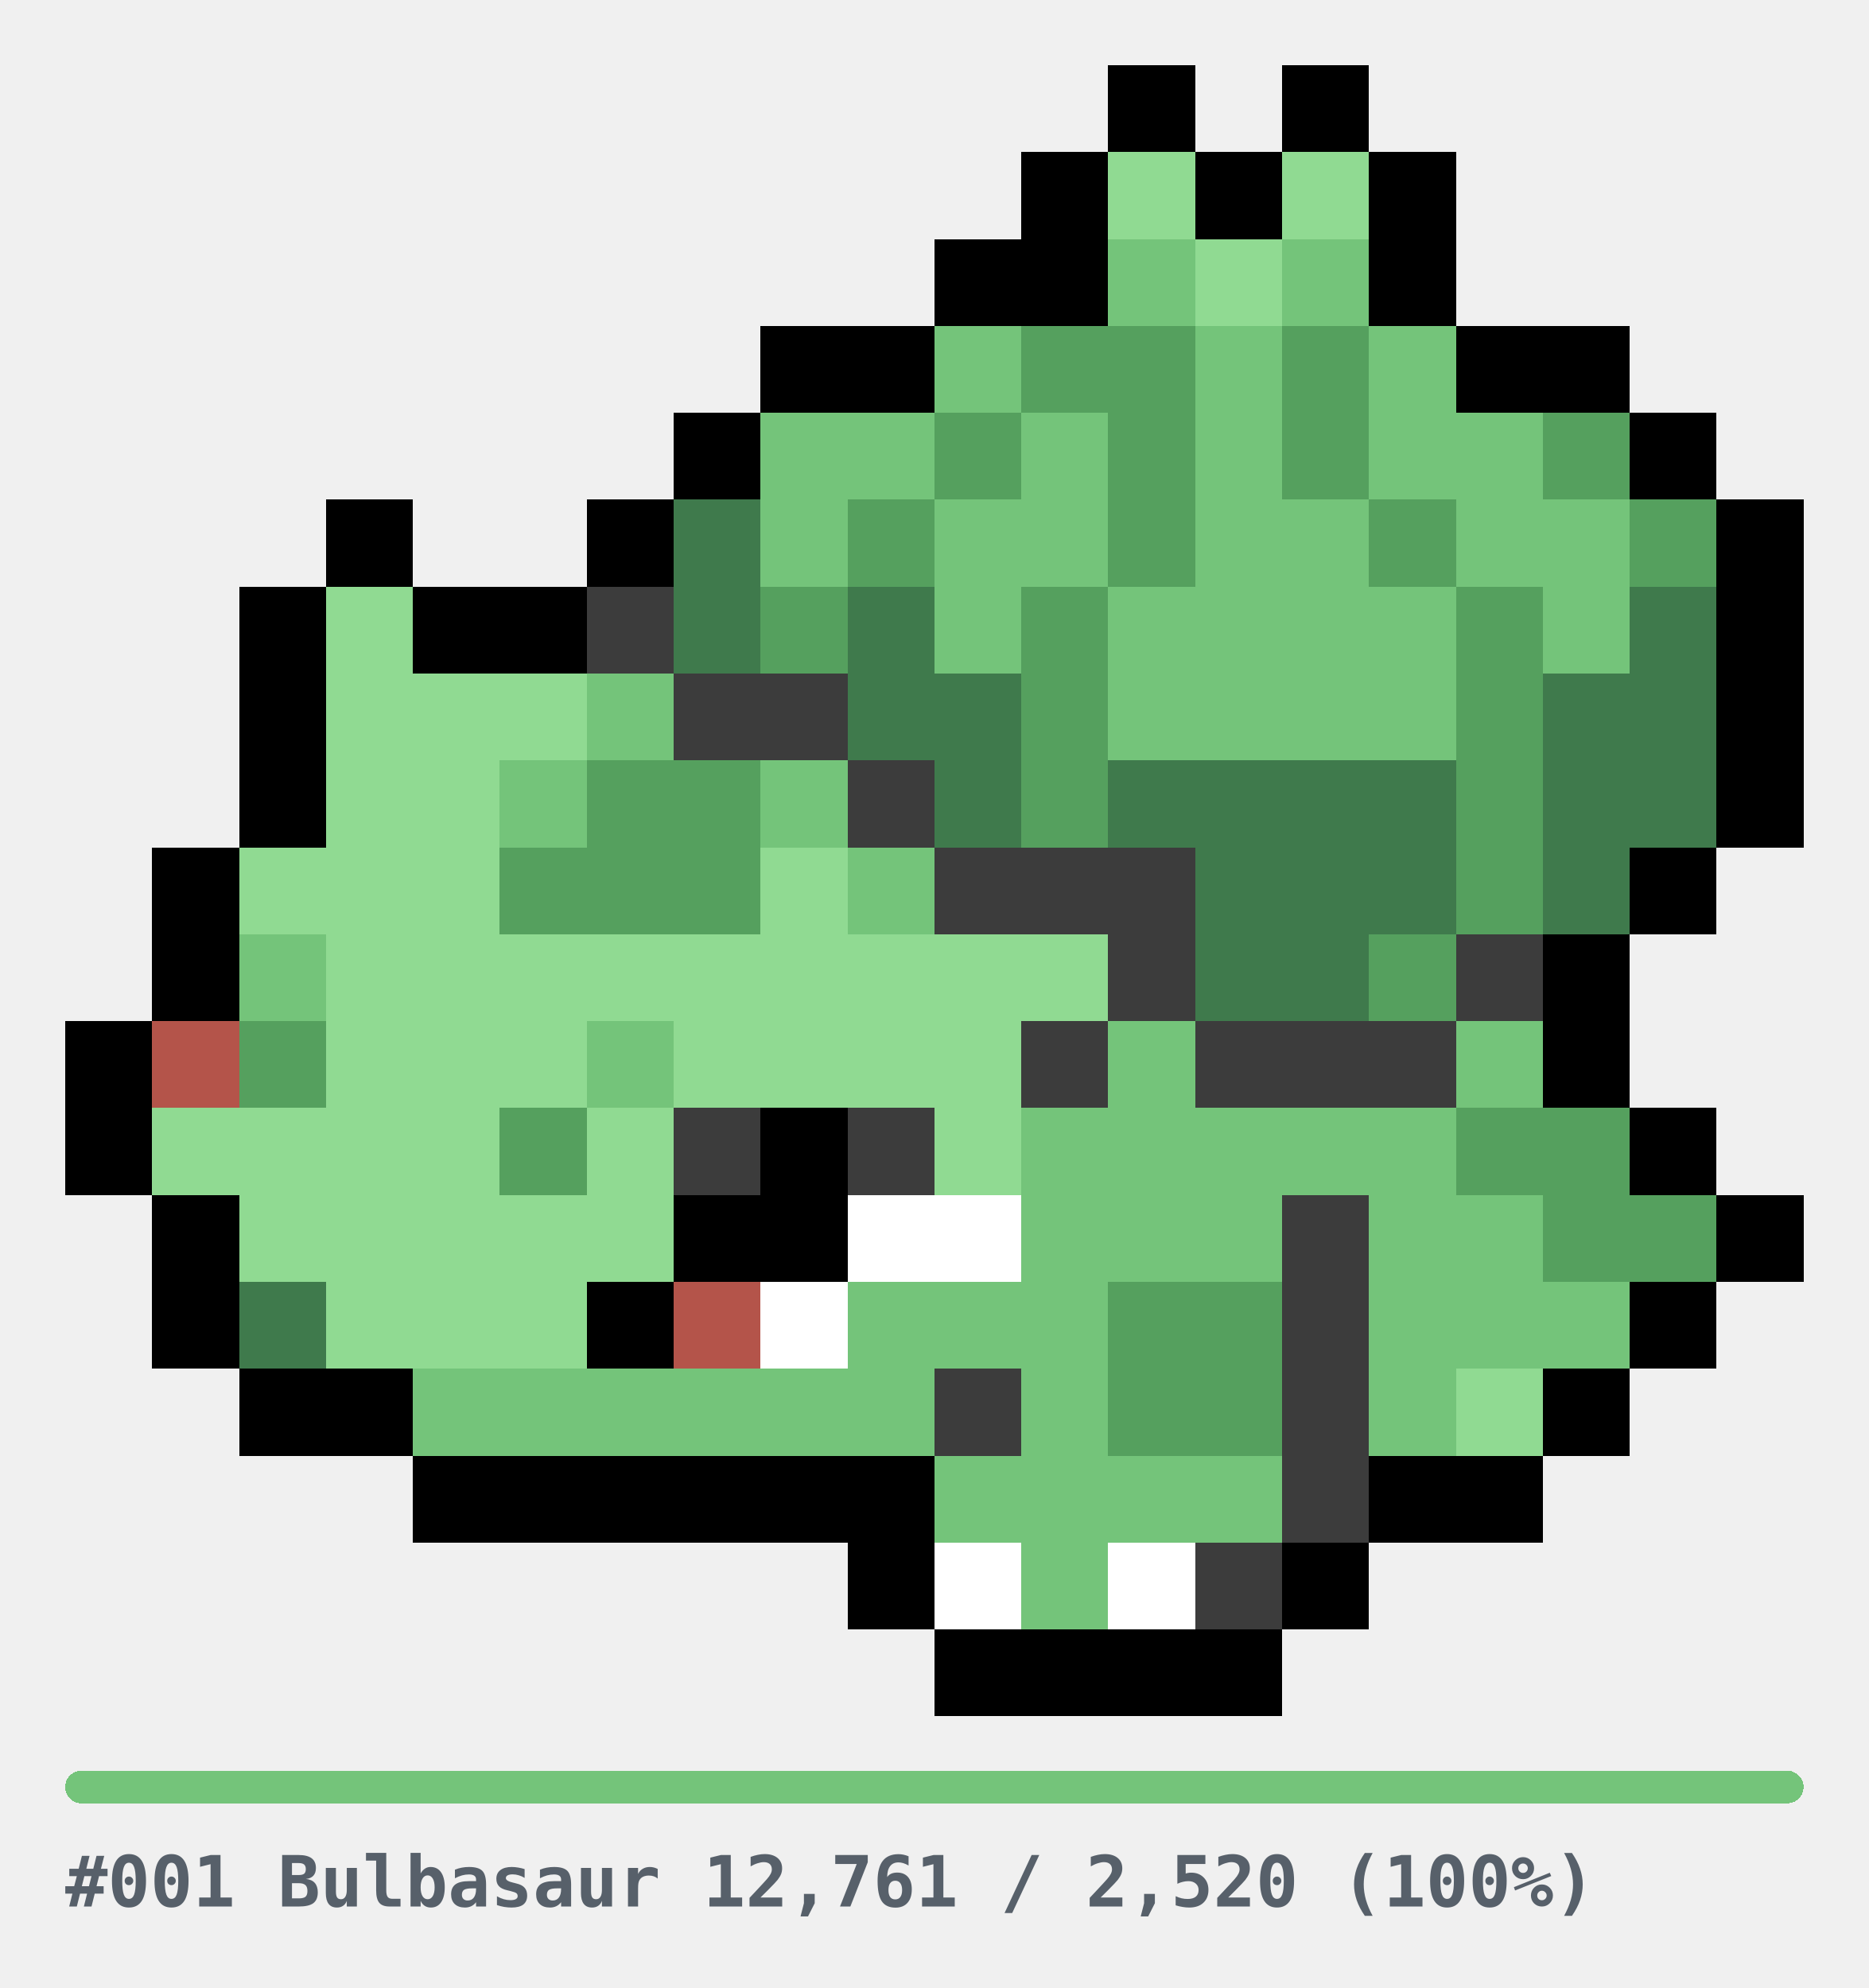
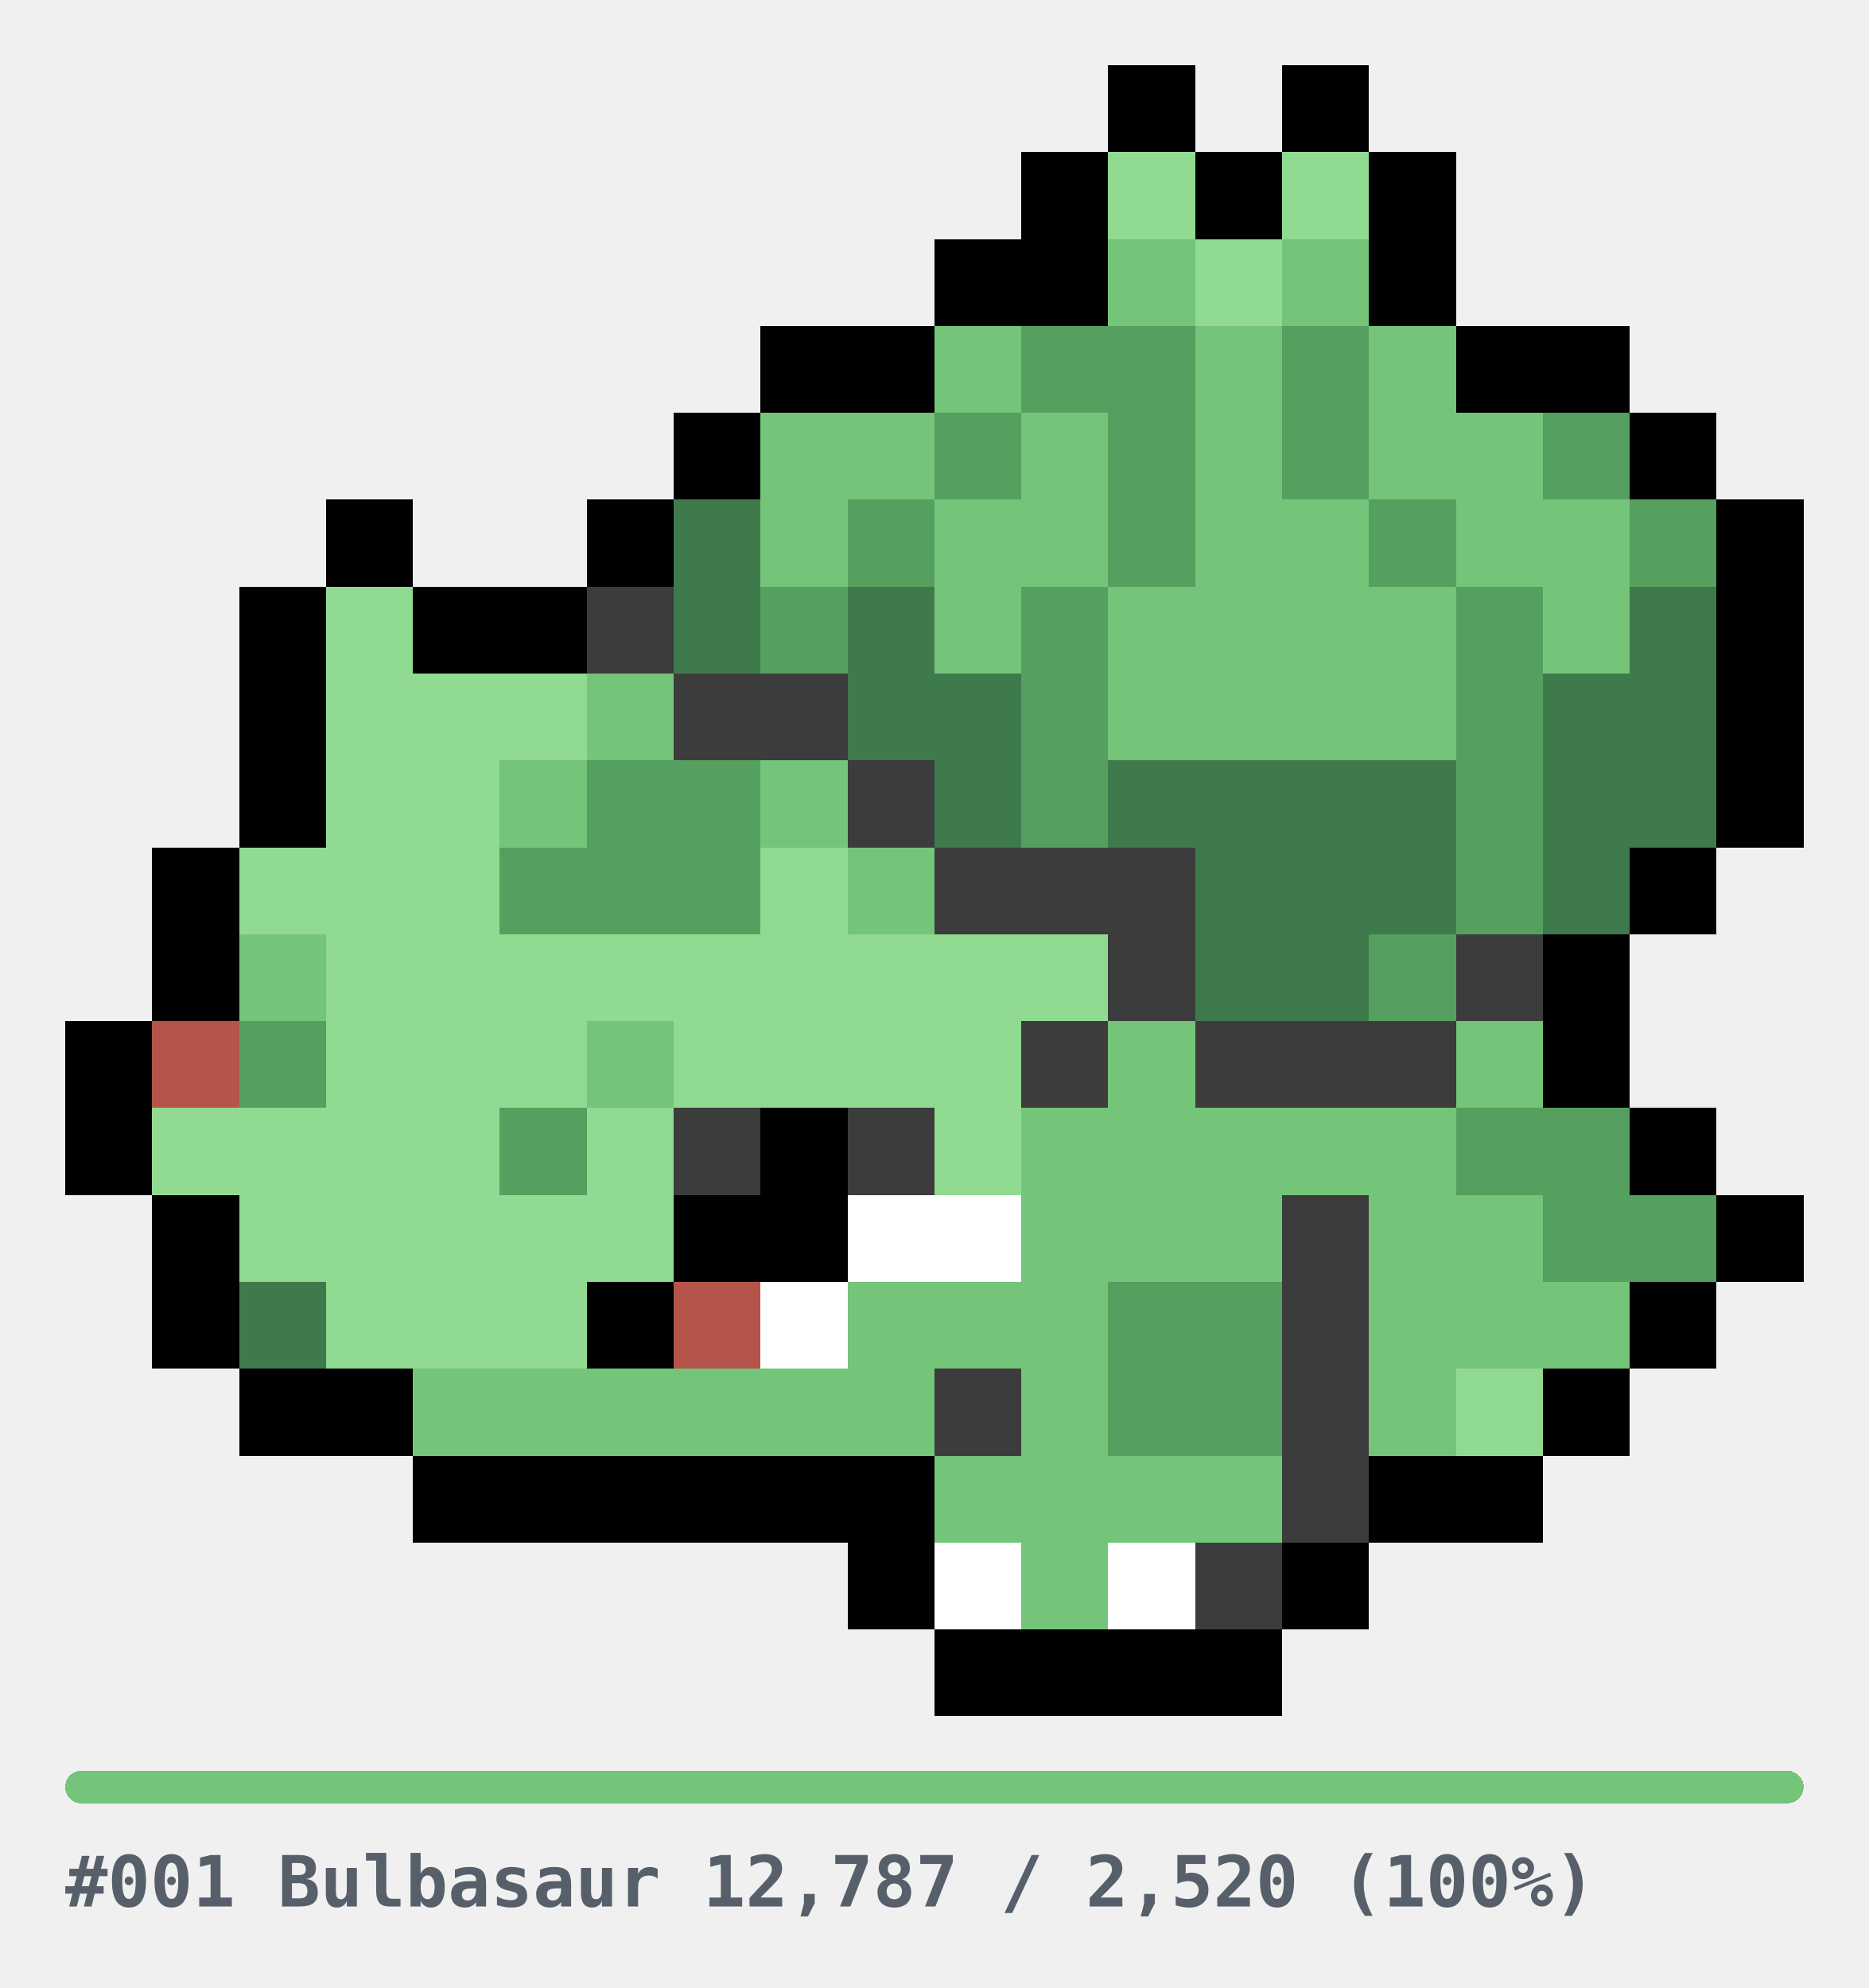
<svg xmlns="http://www.w3.org/2000/svg" width="344" height="366" viewBox="0 0 344 366" role="img" shape-rendering="crispEdges">
  <style>
.u{fill:#E6E6E6}.bar{fill:#E6E6E6}
.cap{fill:#57606A;font-family:ui-monospace,SFMono-Regular,Menlo,Consolas,monospace;font-size:13px;font-weight:600}
@media(prefers-color-scheme:dark){.u{fill:#2A2A2A}.bar{fill:#2A2A2A}.cap{fill:#8B949E}}
</style>
  <g transform="translate(12,12)">
    <rect x="192" y="0" width="16" height="16" fill="#000000" />
    <rect x="224" y="0" width="16" height="16" fill="#000000" />
    <rect x="176" y="16" width="16" height="16" fill="#000000" />
    <rect x="192" y="16" width="16" height="16" fill="#90DA92" />
    <rect x="208" y="16" width="16" height="16" fill="#000000" />
    <rect x="224" y="16" width="16" height="16" fill="#90DA92" />
    <rect x="240" y="16" width="16" height="16" fill="#000000" />
    <rect x="160" y="32" width="16" height="16" fill="#000000" />
    <rect x="176" y="32" width="16" height="16" fill="#000000" />
    <rect x="192" y="32" width="16" height="16" fill="#74C47A" />
    <rect x="208" y="32" width="16" height="16" fill="#90DA92" />
    <rect x="224" y="32" width="16" height="16" fill="#74C47A" />
    <rect x="240" y="32" width="16" height="16" fill="#000000" />
    <rect x="128" y="48" width="16" height="16" fill="#000000" />
    <rect x="144" y="48" width="16" height="16" fill="#000000" />
    <rect x="160" y="48" width="16" height="16" fill="#74C47A" />
    <rect x="176" y="48" width="16" height="16" fill="#55A05E" />
    <rect x="192" y="48" width="16" height="16" fill="#55A05E" />
    <rect x="208" y="48" width="16" height="16" fill="#74C47A" />
    <rect x="224" y="48" width="16" height="16" fill="#55A05E" />
    <rect x="240" y="48" width="16" height="16" fill="#74C47A" />
    <rect x="256" y="48" width="16" height="16" fill="#000000" />
    <rect x="272" y="48" width="16" height="16" fill="#000000" />
    <rect x="112" y="64" width="16" height="16" fill="#000000" />
    <rect x="128" y="64" width="16" height="16" fill="#74C47A" />
    <rect x="144" y="64" width="16" height="16" fill="#74C47A" />
    <rect x="160" y="64" width="16" height="16" fill="#55A05E" />
    <rect x="176" y="64" width="16" height="16" fill="#74C47A" />
    <rect x="192" y="64" width="16" height="16" fill="#55A05E" />
    <rect x="208" y="64" width="16" height="16" fill="#74C47A" />
    <rect x="224" y="64" width="16" height="16" fill="#55A05E" />
    <rect x="240" y="64" width="16" height="16" fill="#74C47A" />
    <rect x="256" y="64" width="16" height="16" fill="#74C47A" />
    <rect x="272" y="64" width="16" height="16" fill="#55A05E" />
    <rect x="288" y="64" width="16" height="16" fill="#000000" />
    <rect x="48" y="80" width="16" height="16" fill="#000000" />
    <rect x="96" y="80" width="16" height="16" fill="#000000" />
    <rect x="112" y="80" width="16" height="16" fill="#3F7A4C" />
    <rect x="128" y="80" width="16" height="16" fill="#74C47A" />
    <rect x="144" y="80" width="16" height="16" fill="#55A05E" />
    <rect x="160" y="80" width="16" height="16" fill="#74C47A" />
    <rect x="176" y="80" width="16" height="16" fill="#74C47A" />
    <rect x="192" y="80" width="16" height="16" fill="#55A05E" />
    <rect x="208" y="80" width="16" height="16" fill="#74C47A" />
    <rect x="224" y="80" width="16" height="16" fill="#74C47A" />
    <rect x="240" y="80" width="16" height="16" fill="#55A05E" />
    <rect x="256" y="80" width="16" height="16" fill="#74C47A" />
    <rect x="272" y="80" width="16" height="16" fill="#74C47A" />
    <rect x="288" y="80" width="16" height="16" fill="#55A05E" />
    <rect x="304" y="80" width="16" height="16" fill="#000000" />
    <rect x="32" y="96" width="16" height="16" fill="#000000" />
    <rect x="48" y="96" width="16" height="16" fill="#90DA92" />
    <rect x="64" y="96" width="16" height="16" fill="#000000" />
    <rect x="80" y="96" width="16" height="16" fill="#000000" />
    <rect x="96" y="96" width="16" height="16" fill="#3C3C3C" />
    <rect x="112" y="96" width="16" height="16" fill="#3F7A4C" />
    <rect x="128" y="96" width="16" height="16" fill="#55A05E" />
    <rect x="144" y="96" width="16" height="16" fill="#3F7A4C" />
    <rect x="160" y="96" width="16" height="16" fill="#74C47A" />
    <rect x="176" y="96" width="16" height="16" fill="#55A05E" />
    <rect x="192" y="96" width="16" height="16" fill="#74C47A" />
    <rect x="208" y="96" width="16" height="16" fill="#74C47A" />
    <rect x="224" y="96" width="16" height="16" fill="#74C47A" />
    <rect x="240" y="96" width="16" height="16" fill="#74C47A" />
    <rect x="256" y="96" width="16" height="16" fill="#55A05E" />
    <rect x="272" y="96" width="16" height="16" fill="#74C47A" />
    <rect x="288" y="96" width="16" height="16" fill="#3F7A4C" />
    <rect x="304" y="96" width="16" height="16" fill="#000000" />
    <rect x="32" y="112" width="16" height="16" fill="#000000" />
    <rect x="48" y="112" width="16" height="16" fill="#90DA92" />
    <rect x="64" y="112" width="16" height="16" fill="#90DA92" />
    <rect x="80" y="112" width="16" height="16" fill="#90DA92" />
    <rect x="96" y="112" width="16" height="16" fill="#74C47A" />
    <rect x="112" y="112" width="16" height="16" fill="#3C3C3C" />
    <rect x="128" y="112" width="16" height="16" fill="#3C3C3C" />
    <rect x="144" y="112" width="16" height="16" fill="#3F7A4C" />
    <rect x="160" y="112" width="16" height="16" fill="#3F7A4C" />
    <rect x="176" y="112" width="16" height="16" fill="#55A05E" />
    <rect x="192" y="112" width="16" height="16" fill="#74C47A" />
    <rect x="208" y="112" width="16" height="16" fill="#74C47A" />
    <rect x="224" y="112" width="16" height="16" fill="#74C47A" />
    <rect x="240" y="112" width="16" height="16" fill="#74C47A" />
    <rect x="256" y="112" width="16" height="16" fill="#55A05E" />
    <rect x="272" y="112" width="16" height="16" fill="#3F7A4C" />
    <rect x="288" y="112" width="16" height="16" fill="#3F7A4C" />
    <rect x="304" y="112" width="16" height="16" fill="#000000" />
    <rect x="32" y="128" width="16" height="16" fill="#000000" />
    <rect x="48" y="128" width="16" height="16" fill="#90DA92" />
    <rect x="64" y="128" width="16" height="16" fill="#90DA92" />
    <rect x="80" y="128" width="16" height="16" fill="#74C47A" />
    <rect x="96" y="128" width="16" height="16" fill="#55A05E" />
    <rect x="112" y="128" width="16" height="16" fill="#55A05E" />
    <rect x="128" y="128" width="16" height="16" fill="#74C47A" />
    <rect x="144" y="128" width="16" height="16" fill="#3C3C3C" />
    <rect x="160" y="128" width="16" height="16" fill="#3F7A4C" />
    <rect x="176" y="128" width="16" height="16" fill="#55A05E" />
    <rect x="192" y="128" width="16" height="16" fill="#3F7A4C" />
    <rect x="208" y="128" width="16" height="16" fill="#3F7A4C" />
    <rect x="224" y="128" width="16" height="16" fill="#3F7A4C" />
    <rect x="240" y="128" width="16" height="16" fill="#3F7A4C" />
    <rect x="256" y="128" width="16" height="16" fill="#55A05E" />
    <rect x="272" y="128" width="16" height="16" fill="#3F7A4C" />
    <rect x="288" y="128" width="16" height="16" fill="#3F7A4C" />
    <rect x="304" y="128" width="16" height="16" fill="#000000" />
    <rect x="16" y="144" width="16" height="16" fill="#000000" />
    <rect x="32" y="144" width="16" height="16" fill="#90DA92" />
    <rect x="48" y="144" width="16" height="16" fill="#90DA92" />
    <rect x="64" y="144" width="16" height="16" fill="#90DA92" />
    <rect x="80" y="144" width="16" height="16" fill="#55A05E" />
    <rect x="96" y="144" width="16" height="16" fill="#55A05E" />
    <rect x="112" y="144" width="16" height="16" fill="#55A05E" />
    <rect x="128" y="144" width="16" height="16" fill="#90DA92" />
    <rect x="144" y="144" width="16" height="16" fill="#74C47A" />
    <rect x="160" y="144" width="16" height="16" fill="#3C3C3C" />
    <rect x="176" y="144" width="16" height="16" fill="#3C3C3C" />
    <rect x="192" y="144" width="16" height="16" fill="#3C3C3C" />
    <rect x="208" y="144" width="16" height="16" fill="#3F7A4C" />
    <rect x="224" y="144" width="16" height="16" fill="#3F7A4C" />
    <rect x="240" y="144" width="16" height="16" fill="#3F7A4C" />
    <rect x="256" y="144" width="16" height="16" fill="#55A05E" />
    <rect x="272" y="144" width="16" height="16" fill="#3F7A4C" />
    <rect x="288" y="144" width="16" height="16" fill="#000000" />
    <rect x="16" y="160" width="16" height="16" fill="#000000" />
    <rect x="32" y="160" width="16" height="16" fill="#74C47A" />
    <rect x="48" y="160" width="16" height="16" fill="#90DA92" />
    <rect x="64" y="160" width="16" height="16" fill="#90DA92" />
    <rect x="80" y="160" width="16" height="16" fill="#90DA92" />
    <rect x="96" y="160" width="16" height="16" fill="#90DA92" />
    <rect x="112" y="160" width="16" height="16" fill="#90DA92" />
    <rect x="128" y="160" width="16" height="16" fill="#90DA92" />
    <rect x="144" y="160" width="16" height="16" fill="#90DA92" />
    <rect x="160" y="160" width="16" height="16" fill="#90DA92" />
    <rect x="176" y="160" width="16" height="16" fill="#90DA92" />
    <rect x="192" y="160" width="16" height="16" fill="#3C3C3C" />
    <rect x="208" y="160" width="16" height="16" fill="#3F7A4C" />
    <rect x="224" y="160" width="16" height="16" fill="#3F7A4C" />
    <rect x="240" y="160" width="16" height="16" fill="#55A05E" />
    <rect x="256" y="160" width="16" height="16" fill="#3C3C3C" />
    <rect x="272" y="160" width="16" height="16" fill="#000000" />
    <rect x="0" y="176" width="16" height="16" fill="#000000" />
    <rect x="16" y="176" width="16" height="16" fill="#B4544A" />
    <rect x="32" y="176" width="16" height="16" fill="#55A05E" />
    <rect x="48" y="176" width="16" height="16" fill="#90DA92" />
    <rect x="64" y="176" width="16" height="16" fill="#90DA92" />
    <rect x="80" y="176" width="16" height="16" fill="#90DA92" />
    <rect x="96" y="176" width="16" height="16" fill="#74C47A" />
    <rect x="112" y="176" width="16" height="16" fill="#90DA92" />
    <rect x="128" y="176" width="16" height="16" fill="#90DA92" />
    <rect x="144" y="176" width="16" height="16" fill="#90DA92" />
    <rect x="160" y="176" width="16" height="16" fill="#90DA92" />
    <rect x="176" y="176" width="16" height="16" fill="#3C3C3C" />
    <rect x="192" y="176" width="16" height="16" fill="#74C47A" />
    <rect x="208" y="176" width="16" height="16" fill="#3C3C3C" />
    <rect x="224" y="176" width="16" height="16" fill="#3C3C3C" />
    <rect x="240" y="176" width="16" height="16" fill="#3C3C3C" />
    <rect x="256" y="176" width="16" height="16" fill="#74C47A" />
    <rect x="272" y="176" width="16" height="16" fill="#000000" />
    <rect x="0" y="192" width="16" height="16" fill="#000000" />
    <rect x="16" y="192" width="16" height="16" fill="#90DA92" />
    <rect x="32" y="192" width="16" height="16" fill="#90DA92" />
    <rect x="48" y="192" width="16" height="16" fill="#90DA92" />
    <rect x="64" y="192" width="16" height="16" fill="#90DA92" />
    <rect x="80" y="192" width="16" height="16" fill="#55A05E" />
    <rect x="96" y="192" width="16" height="16" fill="#90DA92" />
    <rect x="112" y="192" width="16" height="16" fill="#3C3C3C" />
    <rect x="128" y="192" width="16" height="16" fill="#000000" />
    <rect x="144" y="192" width="16" height="16" fill="#3C3C3C" />
    <rect x="160" y="192" width="16" height="16" fill="#90DA92" />
    <rect x="176" y="192" width="16" height="16" fill="#74C47A" />
    <rect x="192" y="192" width="16" height="16" fill="#74C47A" />
    <rect x="208" y="192" width="16" height="16" fill="#74C47A" />
    <rect x="224" y="192" width="16" height="16" fill="#74C47A" />
    <rect x="240" y="192" width="16" height="16" fill="#74C47A" />
    <rect x="256" y="192" width="16" height="16" fill="#55A05E" />
    <rect x="272" y="192" width="16" height="16" fill="#55A05E" />
    <rect x="288" y="192" width="16" height="16" fill="#000000" />
    <rect x="16" y="208" width="16" height="16" fill="#000000" />
    <rect x="32" y="208" width="16" height="16" fill="#90DA92" />
    <rect x="48" y="208" width="16" height="16" fill="#90DA92" />
    <rect x="64" y="208" width="16" height="16" fill="#90DA92" />
    <rect x="80" y="208" width="16" height="16" fill="#90DA92" />
    <rect x="96" y="208" width="16" height="16" fill="#90DA92" />
    <rect x="112" y="208" width="16" height="16" fill="#000000" />
    <rect x="128" y="208" width="16" height="16" fill="#000000" />
    <rect x="144" y="208" width="16" height="16" fill="#FFFFFF" />
    <rect x="160" y="208" width="16" height="16" fill="#FFFFFF" />
    <rect x="176" y="208" width="16" height="16" fill="#74C47A" />
    <rect x="192" y="208" width="16" height="16" fill="#74C47A" />
    <rect x="208" y="208" width="16" height="16" fill="#74C47A" />
    <rect x="224" y="208" width="16" height="16" fill="#3C3C3C" />
    <rect x="240" y="208" width="16" height="16" fill="#74C47A" />
    <rect x="256" y="208" width="16" height="16" fill="#74C47A" />
    <rect x="272" y="208" width="16" height="16" fill="#55A05E" />
    <rect x="288" y="208" width="16" height="16" fill="#55A05E" />
    <rect x="304" y="208" width="16" height="16" fill="#000000" />
    <rect x="16" y="224" width="16" height="16" fill="#000000" />
    <rect x="32" y="224" width="16" height="16" fill="#3F7A4C" />
    <rect x="48" y="224" width="16" height="16" fill="#90DA92" />
    <rect x="64" y="224" width="16" height="16" fill="#90DA92" />
    <rect x="80" y="224" width="16" height="16" fill="#90DA92" />
    <rect x="96" y="224" width="16" height="16" fill="#000000" />
    <rect x="112" y="224" width="16" height="16" fill="#B4544A" />
    <rect x="128" y="224" width="16" height="16" fill="#FFFFFF" />
    <rect x="144" y="224" width="16" height="16" fill="#74C47A" />
    <rect x="160" y="224" width="16" height="16" fill="#74C47A" />
    <rect x="176" y="224" width="16" height="16" fill="#74C47A" />
    <rect x="192" y="224" width="16" height="16" fill="#55A05E" />
    <rect x="208" y="224" width="16" height="16" fill="#55A05E" />
    <rect x="224" y="224" width="16" height="16" fill="#3C3C3C" />
    <rect x="240" y="224" width="16" height="16" fill="#74C47A" />
    <rect x="256" y="224" width="16" height="16" fill="#74C47A" />
    <rect x="272" y="224" width="16" height="16" fill="#74C47A" />
    <rect x="288" y="224" width="16" height="16" fill="#000000" />
    <rect x="32" y="240" width="16" height="16" fill="#000000" />
    <rect x="48" y="240" width="16" height="16" fill="#000000" />
    <rect x="64" y="240" width="16" height="16" fill="#74C47A" />
    <rect x="80" y="240" width="16" height="16" fill="#74C47A" />
    <rect x="96" y="240" width="16" height="16" fill="#74C47A" />
    <rect x="112" y="240" width="16" height="16" fill="#74C47A" />
    <rect x="128" y="240" width="16" height="16" fill="#74C47A" />
    <rect x="144" y="240" width="16" height="16" fill="#74C47A" />
    <rect x="160" y="240" width="16" height="16" fill="#3C3C3C" />
    <rect x="176" y="240" width="16" height="16" fill="#74C47A" />
    <rect x="192" y="240" width="16" height="16" fill="#55A05E" />
    <rect x="208" y="240" width="16" height="16" fill="#55A05E" />
    <rect x="224" y="240" width="16" height="16" fill="#3C3C3C" />
    <rect x="240" y="240" width="16" height="16" fill="#74C47A" />
    <rect x="256" y="240" width="16" height="16" fill="#90DA92" />
    <rect x="272" y="240" width="16" height="16" fill="#000000" />
    <rect x="64" y="256" width="16" height="16" fill="#000000" />
    <rect x="80" y="256" width="16" height="16" fill="#000000" />
    <rect x="96" y="256" width="16" height="16" fill="#000000" />
    <rect x="112" y="256" width="16" height="16" fill="#000000" />
    <rect x="128" y="256" width="16" height="16" fill="#000000" />
    <rect x="144" y="256" width="16" height="16" fill="#000000" />
    <rect x="160" y="256" width="16" height="16" fill="#74C47A" />
    <rect x="176" y="256" width="16" height="16" fill="#74C47A" />
    <rect x="192" y="256" width="16" height="16" fill="#74C47A" />
    <rect x="208" y="256" width="16" height="16" fill="#74C47A" />
    <rect x="224" y="256" width="16" height="16" fill="#3C3C3C" />
    <rect x="240" y="256" width="16" height="16" fill="#000000" />
    <rect x="256" y="256" width="16" height="16" fill="#000000" />
    <rect x="144" y="272" width="16" height="16" fill="#000000" />
    <rect x="160" y="272" width="16" height="16" fill="#FFFFFF" />
    <rect x="176" y="272" width="16" height="16" fill="#74C47A" />
    <rect x="192" y="272" width="16" height="16" fill="#FFFFFF" />
    <rect x="208" y="272" width="16" height="16" fill="#3C3C3C" />
    <rect x="224" y="272" width="16" height="16" fill="#000000" />
    <rect x="160" y="288" width="16" height="16" fill="#000000" />
    <rect x="176" y="288" width="16" height="16" fill="#000000" />
    <rect x="192" y="288" width="16" height="16" fill="#000000" />
    <rect x="208" y="288" width="16" height="16" fill="#000000" />
  </g>
  <g transform="translate(12,326)">
    <rect x="0" y="0" width="320" height="6" rx="3" class="bar" />
    <rect x="0" y="0" width="320" height="6" rx="3" fill="#74C47A" />
-     <text x="0" y="25" class="cap">#001 Bulbasaur  12,761 / 2,520  (100%)</text>
+     <text x="0" y="25" class="cap">#001 Bulbasaur  12,787 / 2,520  (100%)</text>
  </g>
</svg>
